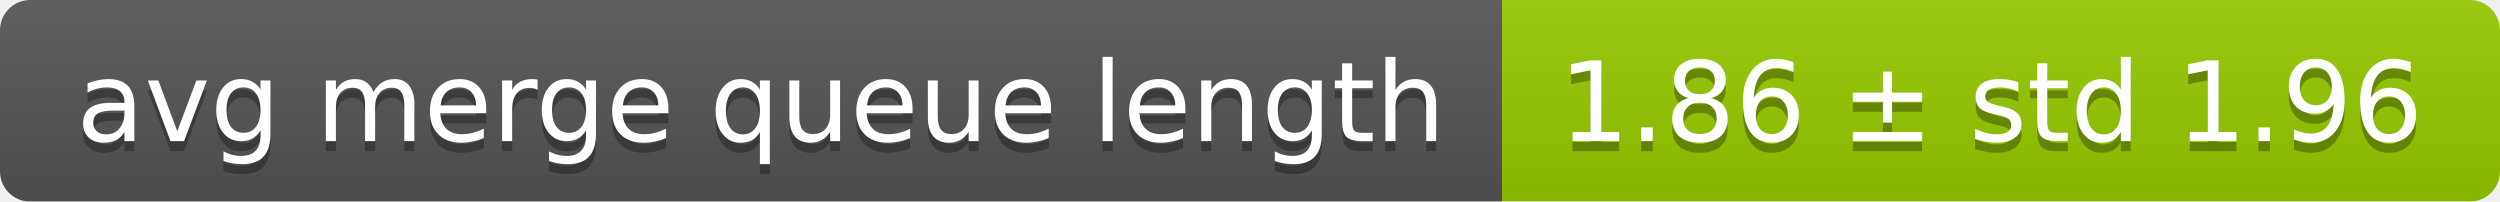
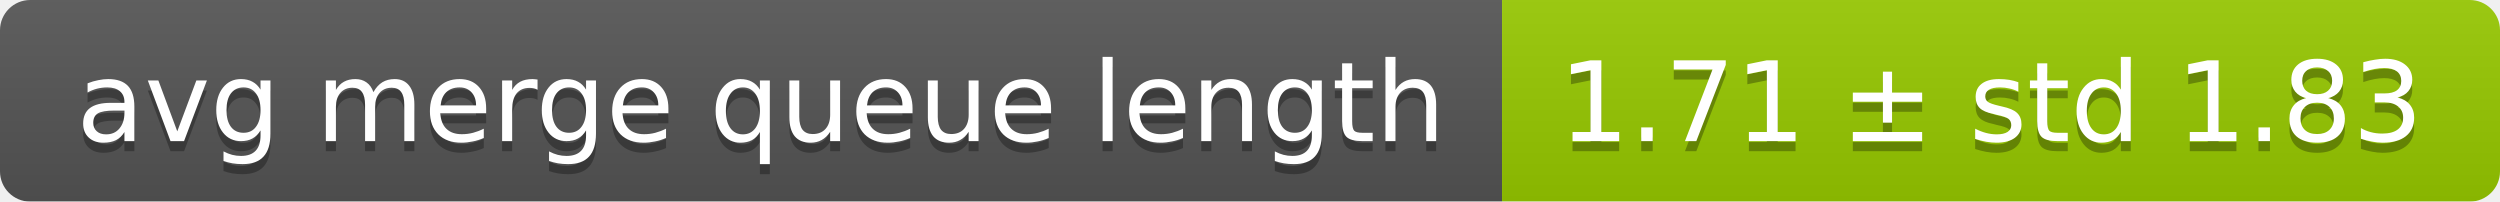
<svg xmlns="http://www.w3.org/2000/svg" width="248" height="20">
  <linearGradient id="smooth" x2="0" y2="100%">
    <stop offset="0" stop-color="#bbb" stop-opacity=".1" />
    <stop offset="1" stop-opacity=".1" />
  </linearGradient>
  <mask id="round">
    <rect width="248" height="20" rx="3" fill="#fff" />
  </mask>
  <g mask="url(#round)">
    <rect width="149" height="20" fill="#555" />
    <rect x="149" width="99" height="20" fill="#97ca00" />
    <rect width="248" height="20" fill="url(#smooth)" />
  </g>
  <g fill="#fff" text-anchor="middle" font-family="DejaVu Sans,Verdana,Geneva,sans-serif" font-size="11">
    <text x="75.5" y="15" fill="#010101" fill-opacity=".3">avg merge queue length</text>
    <text x="75.5" y="14">avg merge queue length</text>
-     <text x="197.5" y="15" fill="#010101" fill-opacity=".3">1.86 ± std 1.96</text>
-     <text x="197.5" y="14">1.86 ± std 1.96</text>
+     <text x="197.5" y="15" fill="#010101" fill-opacity=".3">1.71 ± std 1.83</text>
+     <text x="197.5" y="14">1.71 ± std 1.83</text>
  </g>
</svg>
